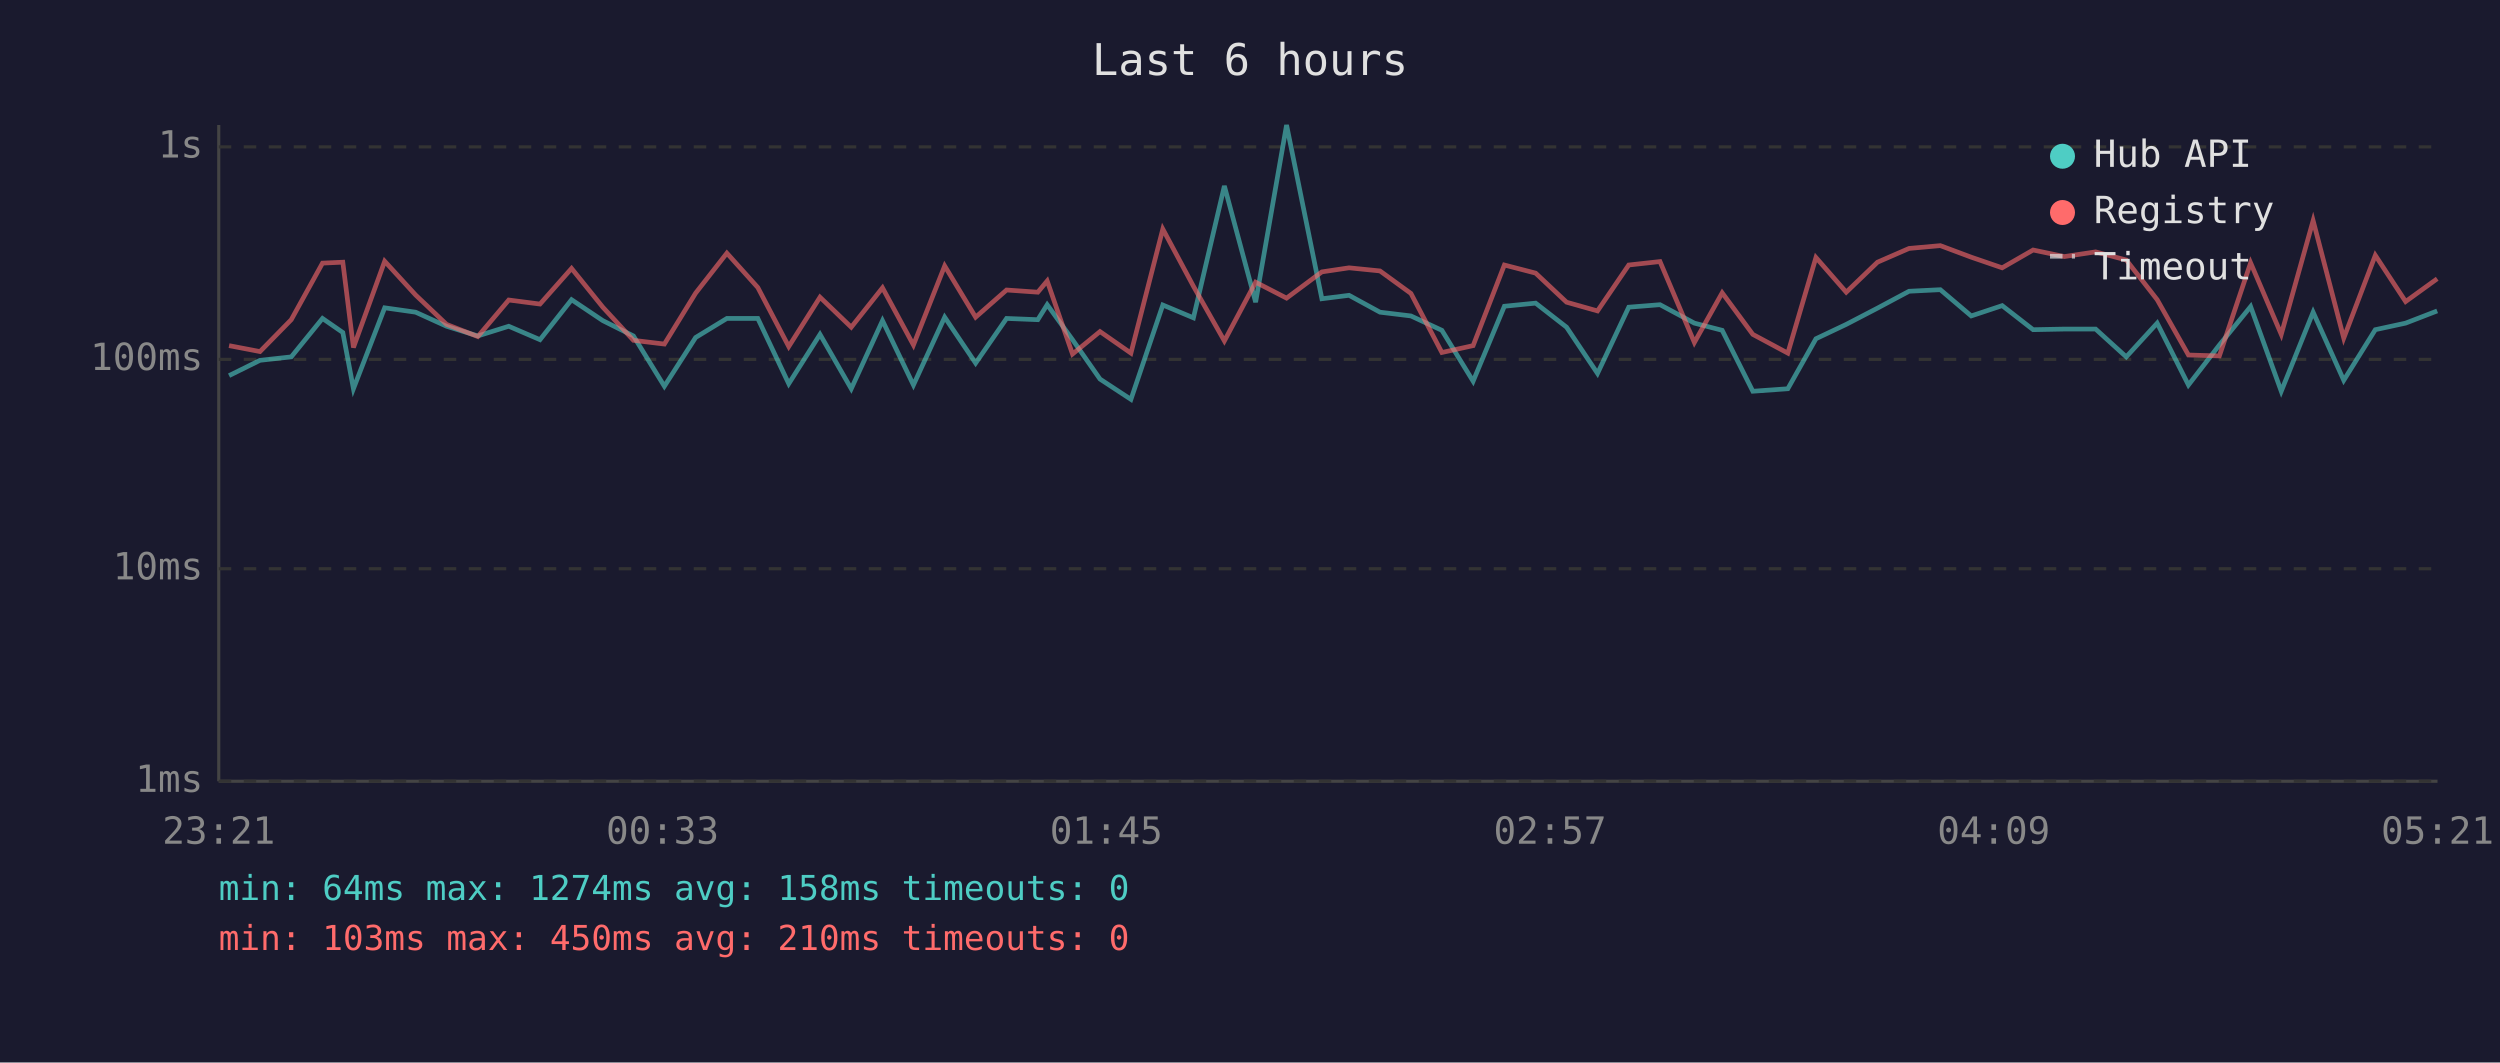
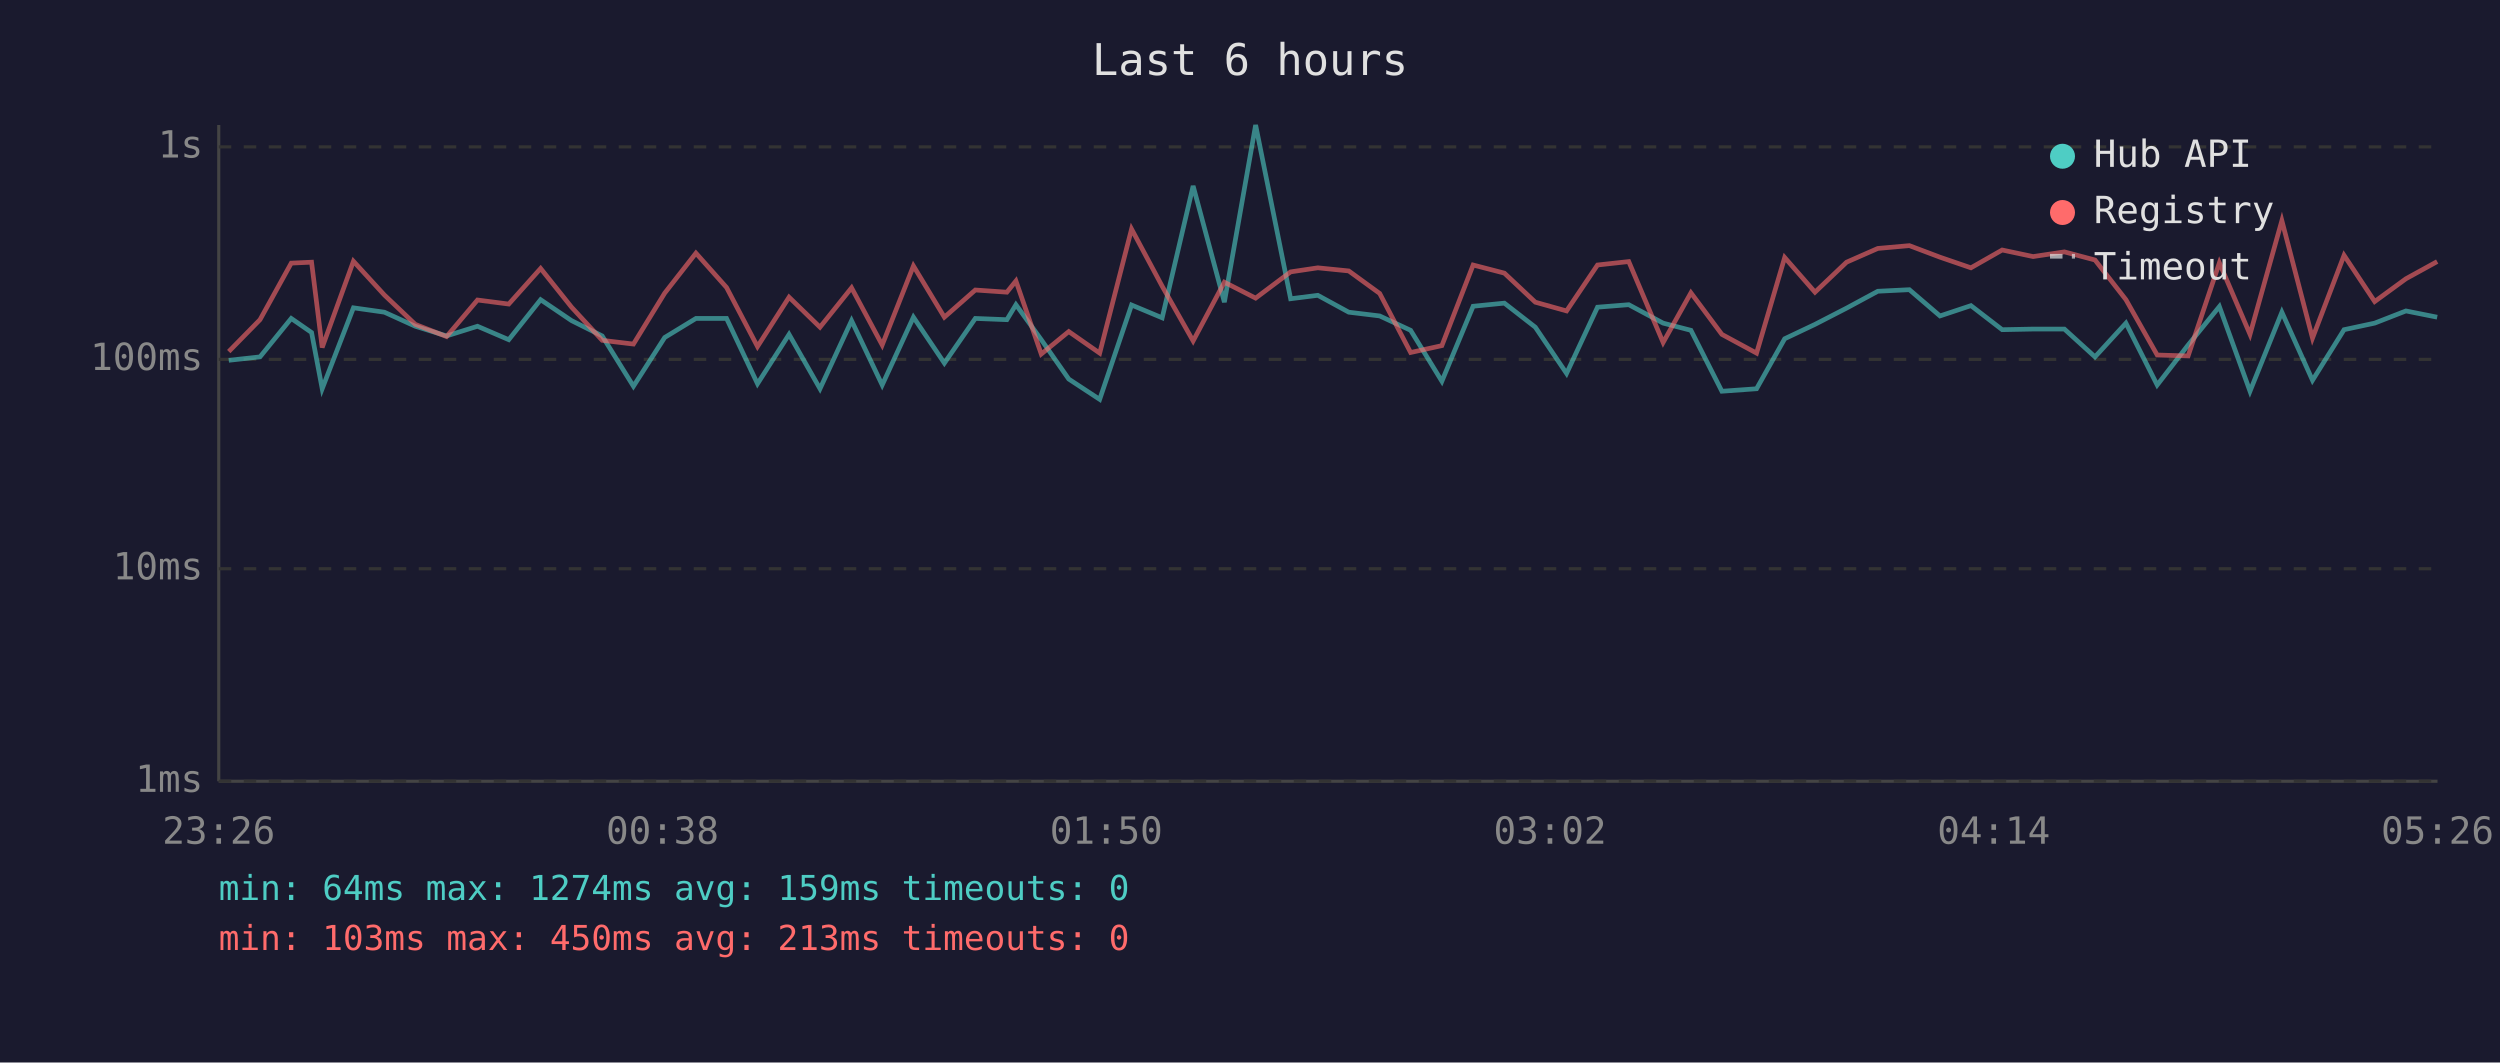
<svg xmlns="http://www.w3.org/2000/svg" viewBox="0 0 800 340" font-family="monospace" font-size="12">
  <rect width="800" height="340" fill="#1a1a2e" />
  <text x="400" y="24" fill="#e0e0e0" font-size="14" text-anchor="middle">Last 6 hours</text>
  <line x1="70" y1="40" x2="70" y2="250" stroke="#444" stroke-width="1" />
  <line x1="70" y1="250" x2="780" y2="250" stroke="#444" stroke-width="1" />
  <line x1="70" y1="250" x2="780" y2="250" stroke="#333" stroke-width="1" stroke-dasharray="4" />
  <text x="65" y="250" fill="#888" text-anchor="end" dominant-baseline="middle">1ms</text>
  <line x1="70" y1="182" x2="780" y2="182" stroke="#333" stroke-width="1" stroke-dasharray="4" />
  <text x="65" y="182" fill="#888" text-anchor="end" dominant-baseline="middle">10ms</text>
  <line x1="70" y1="115" x2="780" y2="115" stroke="#333" stroke-width="1" stroke-dasharray="4" />
  <text x="65" y="115" fill="#888" text-anchor="end" dominant-baseline="middle">100ms</text>
  <line x1="70" y1="47" x2="780" y2="47" stroke="#333" stroke-width="1" stroke-dasharray="4" />
  <text x="65" y="47" fill="#888" text-anchor="end" dominant-baseline="middle">1s</text>
-   <text x="70" y="270" fill="#888" text-anchor="middle">23:21</text>
-   <text x="212" y="270" fill="#888" text-anchor="middle">00:33</text>
-   <text x="354" y="270" fill="#888" text-anchor="middle">01:45</text>
-   <text x="496" y="270" fill="#888" text-anchor="middle">02:57</text>
-   <text x="638" y="270" fill="#888" text-anchor="middle">04:09</text>
-   <text x="780" y="270" fill="#888" text-anchor="middle">05:21</text>
-   <polyline points="73.3,120.2 83.2,115.3 93.2,114.2 103.2,101.9 109.7,106.4 113.1,124.4 123.1,98.5 133.0,99.9 142.9,104.4 152.9,107.5 162.8,104.4 172.8,108.7 182.9,95.9 192.9,102.6 202.7,107.5 212.6,123.6 222.6,108.0 232.6,101.9 242.5,101.9 252.4,122.8 262.4,107.0 272.4,124.4 282.4,102.6 292.3,123.2 302.3,101.5 312.2,116.2 322.1,101.9 332.1,102.3 335.1,97.5 343.2,108.7 352.0,121.3 361.9,127.8 372.1,97.6 381.9,101.7 391.8,59.5 401.8,96.7 411.7,40.0 423.0,95.6 431.7,94.5 441.6,99.9 451.5,101.1 461.4,105.7 471.4,122.0 481.4,98.0 491.4,97.0 501.3,104.7 511.2,119.5 521.2,98.3 531.2,97.5 542.2,103.4 551.1,105.7 560.9,125.2 572.1,124.4 581.1,108.4 590.8,103.8 600.8,98.6 610.9,93.2 620.9,92.7 630.8,101.1 640.7,97.8 650.6,105.5 660.6,105.3 670.6,105.3 680.4,114.2 690.3,103.4 700.3,123.2 710.2,110.4 720.2,98.1 730.0,125.2 740.2,99.9 750.0,121.7 760.1,105.5 769.8,103.4 779.9,99.5" fill="none" stroke="#4ecdc4" stroke-width="1.5" opacity="0.6" />
-   <polyline points="73.3,110.6 83.2,112.5 93.2,102.3 103.2,84.2 109.7,83.9 113.1,111.2 123.1,83.6 133.0,94.4 142.9,103.8 152.9,107.7 162.8,96.0 172.8,97.3 182.9,85.9 192.9,98.3 202.7,108.9 212.6,110.1 222.6,93.8 232.6,81.0 242.5,92.0 252.4,110.9 262.4,95.1 272.4,104.7 282.4,92.1 292.3,110.4 302.3,85.1 312.2,101.5 322.1,92.8 332.1,93.5 335.1,89.9 343.2,113.3 352.0,106.1 361.9,113.0 372.1,73.3 381.9,91.6 391.8,109.1 401.8,90.3 411.7,95.4 423.0,87.0 431.7,85.7 441.6,86.7 451.5,93.9 461.4,112.8 471.4,110.6 481.4,84.8 491.4,87.4 501.3,96.7 511.2,99.5 521.2,84.8 531.2,83.7 542.2,109.6 551.1,93.7 560.9,107.0 572.1,113.0 581.1,82.4 590.8,93.5 600.8,83.9 610.9,79.5 620.9,78.6 630.8,82.3 640.7,85.7 650.6,80.0 660.6,82.1 670.6,80.6 680.4,83.2 690.3,95.9 700.3,113.6 710.2,113.9 720.2,84.1 730.0,107.0 740.2,70.6 750.0,108.2 760.1,81.7 769.8,96.5 779.9,89.2" fill="none" stroke="#ff6b6b" stroke-width="1.5" opacity="0.6" />
+   <text x="70" y="270" fill="#888" text-anchor="middle">23:26</text>
+   <text x="212" y="270" fill="#888" text-anchor="middle">00:38</text>
+   <text x="354" y="270" fill="#888" text-anchor="middle">01:50</text>
+   <text x="496" y="270" fill="#888" text-anchor="middle">03:02</text>
+   <text x="638" y="270" fill="#888" text-anchor="middle">04:14</text>
+   <text x="780" y="270" fill="#888" text-anchor="middle">05:26</text>
+   <polyline points="73.2,115.3 83.2,114.2 93.2,101.9 99.7,106.4 103.1,124.4 113.1,98.5 123.0,99.9 132.9,104.4 142.9,107.5 152.8,104.4 162.8,108.7 173.0,95.9 182.9,102.6 192.7,107.5 202.7,123.6 212.7,108.0 222.7,101.9 232.5,101.9 242.4,122.8 252.5,107.0 262.4,124.4 272.5,102.6 282.3,123.2 292.3,101.5 302.2,116.2 312.1,101.9 322.2,102.3 325.1,97.5 333.2,108.7 342.0,121.3 351.9,127.8 362.1,97.6 371.9,101.7 381.8,59.5 391.8,96.7 401.8,40.0 413.0,95.6 421.7,94.5 431.6,99.9 441.5,101.1 451.4,105.7 461.4,122.0 471.4,98.0 481.4,97.0 491.3,104.7 501.3,119.5 511.2,98.3 521.2,97.5 532.2,103.4 541.1,105.7 551.0,125.2 562.1,124.4 571.1,108.4 580.8,103.8 590.9,98.6 600.9,93.2 611.0,92.7 620.8,101.1 630.7,97.8 640.7,105.5 650.6,105.3 660.6,105.3 670.4,114.2 680.3,103.4 690.3,123.2 700.2,110.4 710.2,98.1 720.0,125.2 730.2,99.9 740.0,121.7 750.1,105.5 759.9,103.4 769.9,99.5 779.9,101.5" fill="none" stroke="#4ecdc4" stroke-width="1.5" opacity="0.6" />
+   <polyline points="73.2,112.5 83.2,102.3 93.2,84.2 99.7,83.9 103.1,111.2 113.1,83.6 123.0,94.4 132.9,103.8 142.9,107.7 152.8,96.0 162.8,97.3 173.0,85.9 182.9,98.3 192.7,108.9 202.7,110.1 212.7,93.8 222.7,81.0 232.5,92.0 242.4,110.9 252.5,95.1 262.4,104.7 272.5,92.1 282.3,110.4 292.3,85.1 302.2,101.5 312.1,92.8 322.2,93.5 325.1,89.9 333.2,113.3 342.0,106.1 351.9,113.0 362.1,73.3 371.9,91.6 381.8,109.1 391.8,90.3 401.8,95.4 413.0,87.0 421.7,85.7 431.6,86.7 441.5,93.9 451.4,112.8 461.4,110.6 471.4,84.8 481.4,87.4 491.3,96.7 501.3,99.5 511.2,84.8 521.2,83.7 532.2,109.6 541.1,93.7 551.0,107.0 562.1,113.0 571.1,82.4 580.8,93.5 590.9,83.9 600.9,79.5 611.0,78.6 620.8,82.3 630.7,85.7 640.7,80.0 650.6,82.1 660.6,80.6 670.4,83.2 680.3,95.9 690.3,113.6 700.2,113.9 710.2,84.1 720.0,107.0 730.2,70.6 740.0,108.2 750.1,81.7 759.9,96.5 769.9,89.2 779.9,83.7" fill="none" stroke="#ff6b6b" stroke-width="1.5" opacity="0.6" />
  <circle cx="660" cy="50" r="4" fill="#4ecdc4" />
  <text x="670" y="50" fill="#e0e0e0" dominant-baseline="middle">Hub API</text>
  <circle cx="660" cy="68" r="4" fill="#ff6b6b" />
  <text x="670" y="68" fill="#e0e0e0" dominant-baseline="middle">Registry</text>
  <line x1="656" y1="82" x2="664" y2="82" stroke="#e0e0e0" stroke-width="1.5" stroke-dasharray="4,3" opacity="0.7" />
  <text x="670" y="86" fill="#e0e0e0" dominant-baseline="middle">Timeout</text>
-   <text x="70" y="288" fill="#4ecdc4" font-size="11">min: 64ms  max: 1274ms  avg: 158ms  timeouts: 0</text>
-   <text x="70" y="304" fill="#ff6b6b" font-size="11">min: 103ms  max: 450ms  avg: 210ms  timeouts: 0</text>
+   <text x="70" y="288" fill="#4ecdc4" font-size="11">min: 64ms  max: 1274ms  avg: 159ms  timeouts: 0</text>
+   <text x="70" y="304" fill="#ff6b6b" font-size="11">min: 103ms  max: 450ms  avg: 213ms  timeouts: 0</text>
</svg>
